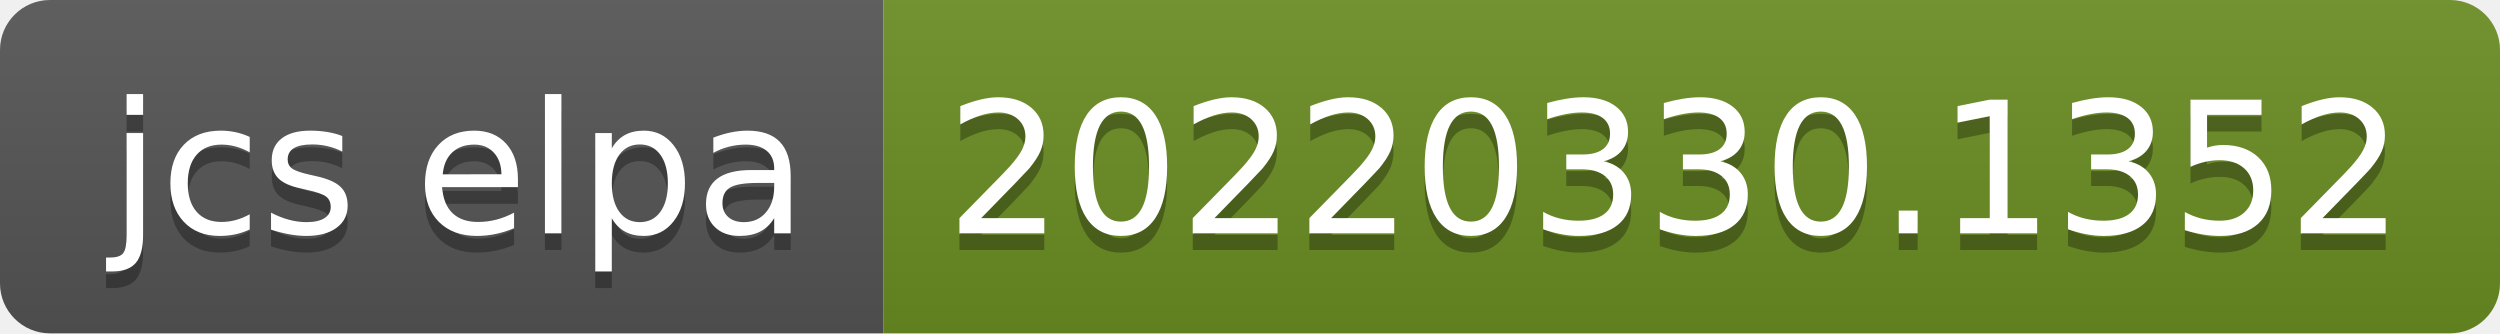
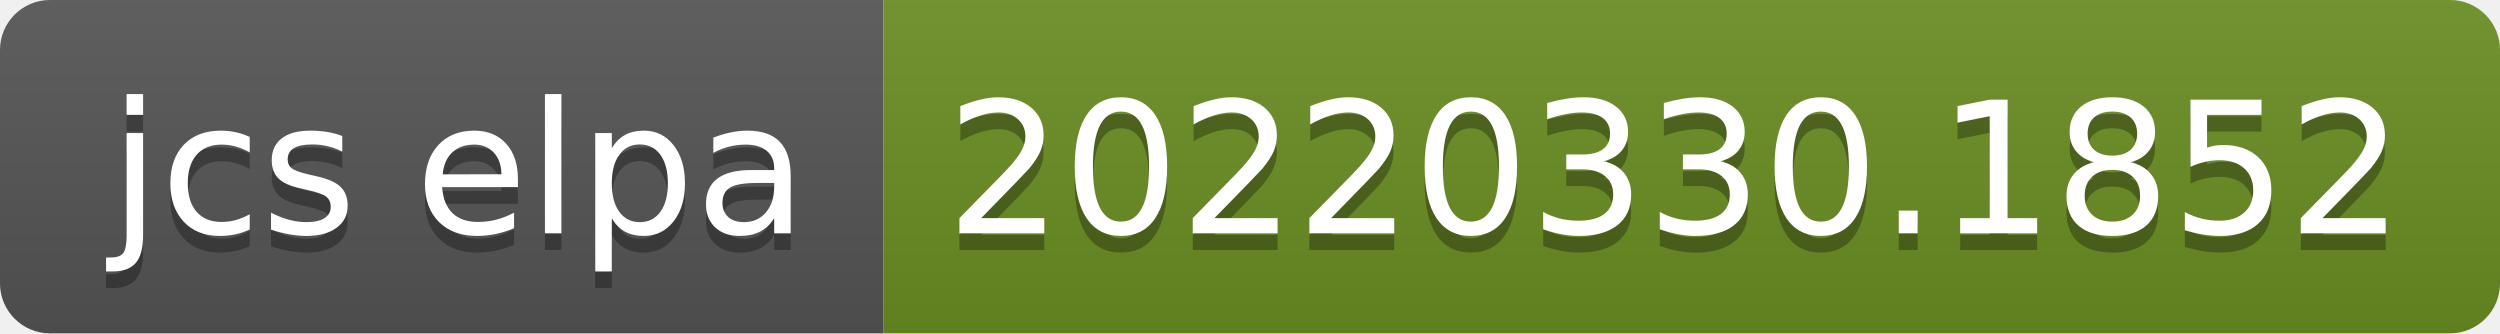
- <svg xmlns="http://www.w3.org/2000/svg" width="150" height="20" role="img" aria-label="jcs elpa: 20220330.1352">
+ <svg xmlns="http://www.w3.org/2000/svg" width="150" height="20" role="img" aria-label="jcs elpa: 20220330.1852">
  <linearGradient id="s" x2="0" y2="100%">
    <stop offset="0" stop-color="#bbb" stop-opacity=".1" />
    <stop offset="1" stop-opacity=".1" />
  </linearGradient>
  <clipPath id="r">
    <rect width="150" height="20" rx="3" fill="#fff" />
  </clipPath>
  <g clip-path="url(#r)">
    <rect width="53" height="20" fill="#555" />
    <rect x="53" width="97" height="20" fill="#6b8e23" />
    <rect width="150" height="20" fill="url(#s)" />
  </g>
  <g fill="#fff" text-anchor="middle" font-family="Verdana,Geneva,DejaVu Sans,sans-serif" text-rendering="geometricPrecision" font-size="110">
    <text aria-hidden="true" x="275" y="150" fill="#010101" fill-opacity=".3" transform="scale(.1)" textLength="430">jcs elpa</text>
    <text x="275" y="140" transform="scale(.1)" fill="#fff" textLength="430">jcs elpa</text>
-     <text aria-hidden="true" x="1005" y="150" fill="#010101" fill-opacity=".3" transform="scale(.1)" textLength="870">20220330.1352</text>
-     <text x="1005" y="140" transform="scale(.1)" fill="#fff" textLength="870">20220330.1352</text>
+     <text aria-hidden="true" x="1005" y="150" fill="#010101" fill-opacity=".3" transform="scale(.1)" textLength="870">20220330.1852</text>
+     <text x="1005" y="140" transform="scale(.1)" fill="#fff" textLength="870">20220330.1852</text>
  </g>
</svg>
